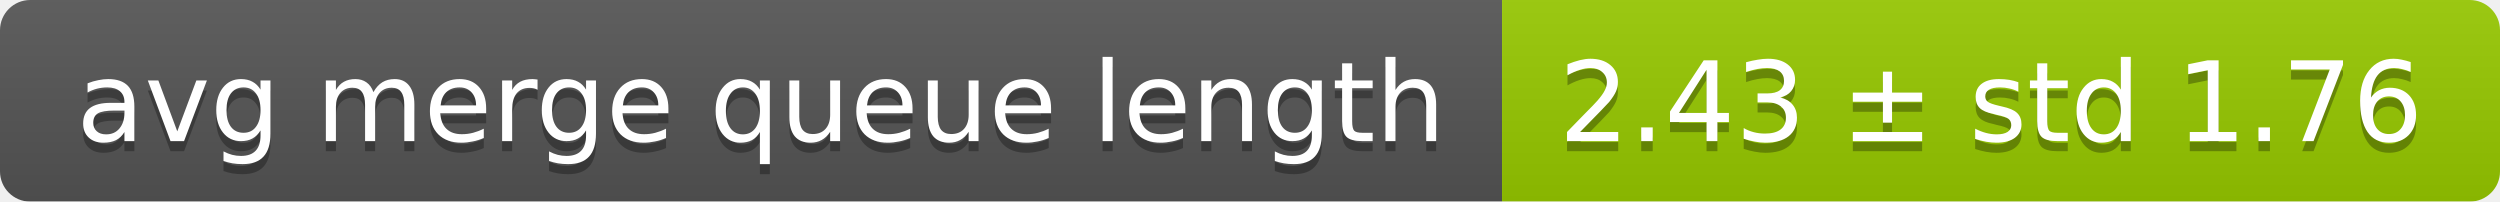
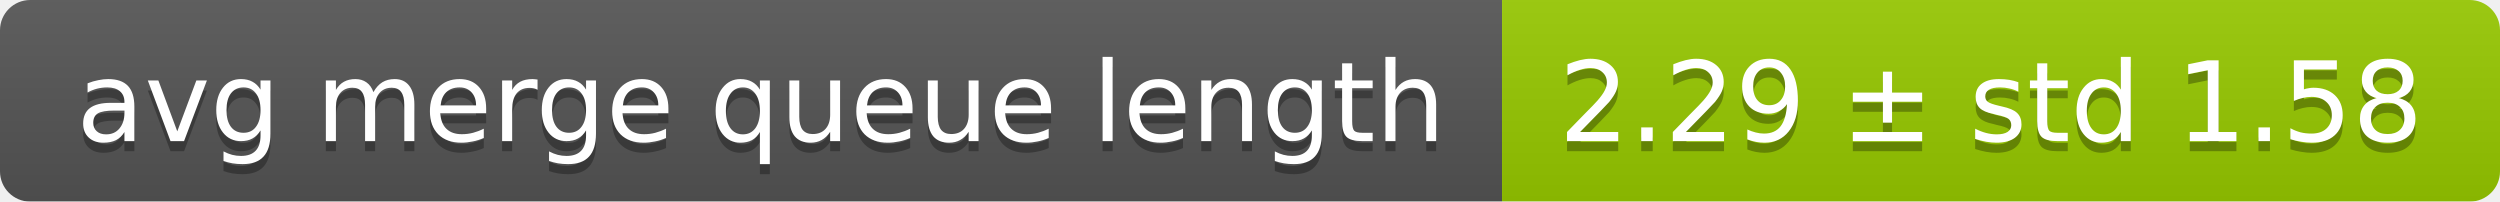
<svg xmlns="http://www.w3.org/2000/svg" width="248" height="20">
  <linearGradient id="smooth" x2="0" y2="100%">
    <stop offset="0" stop-color="#bbb" stop-opacity=".1" />
    <stop offset="1" stop-opacity=".1" />
  </linearGradient>
  <mask id="round">
    <rect width="248" height="20" rx="3" fill="#fff" />
  </mask>
  <g mask="url(#round)">
    <rect width="149" height="20" fill="#555" />
    <rect x="149" width="99" height="20" fill="#97ca00" />
    <rect width="248" height="20" fill="url(#smooth)" />
  </g>
  <g fill="#fff" text-anchor="middle" font-family="DejaVu Sans,Verdana,Geneva,sans-serif" font-size="11">
    <text x="75.5" y="15" fill="#010101" fill-opacity=".3">avg merge queue length</text>
    <text x="75.5" y="14">avg merge queue length</text>
-     <text x="197.5" y="15" fill="#010101" fill-opacity=".3">2.43 ± std 1.76</text>
-     <text x="197.5" y="14">2.43 ± std 1.76</text>
+     <text x="197.5" y="15" fill="#010101" fill-opacity=".3">2.29 ± std 1.58</text>
+     <text x="197.5" y="14">2.29 ± std 1.58</text>
  </g>
</svg>
